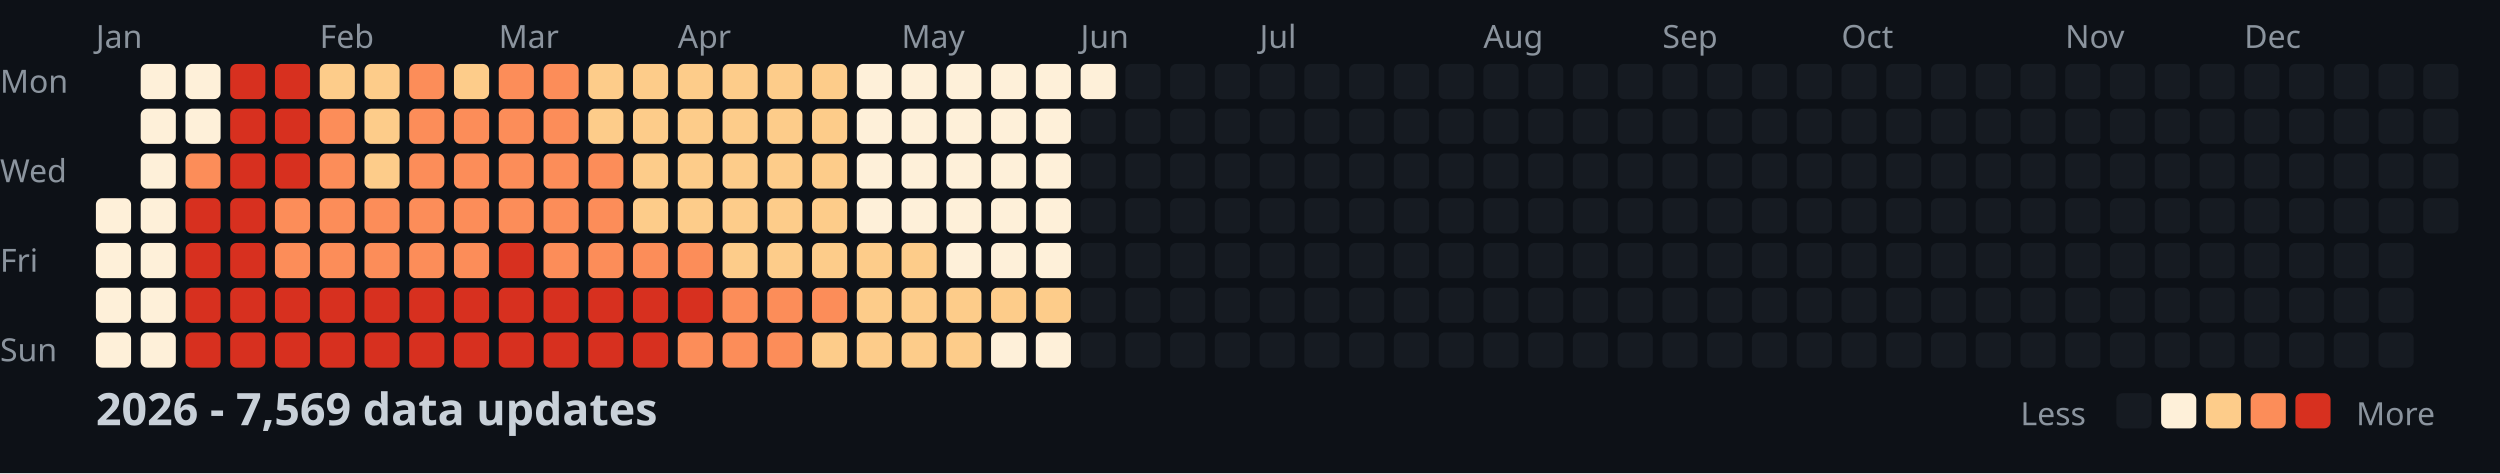
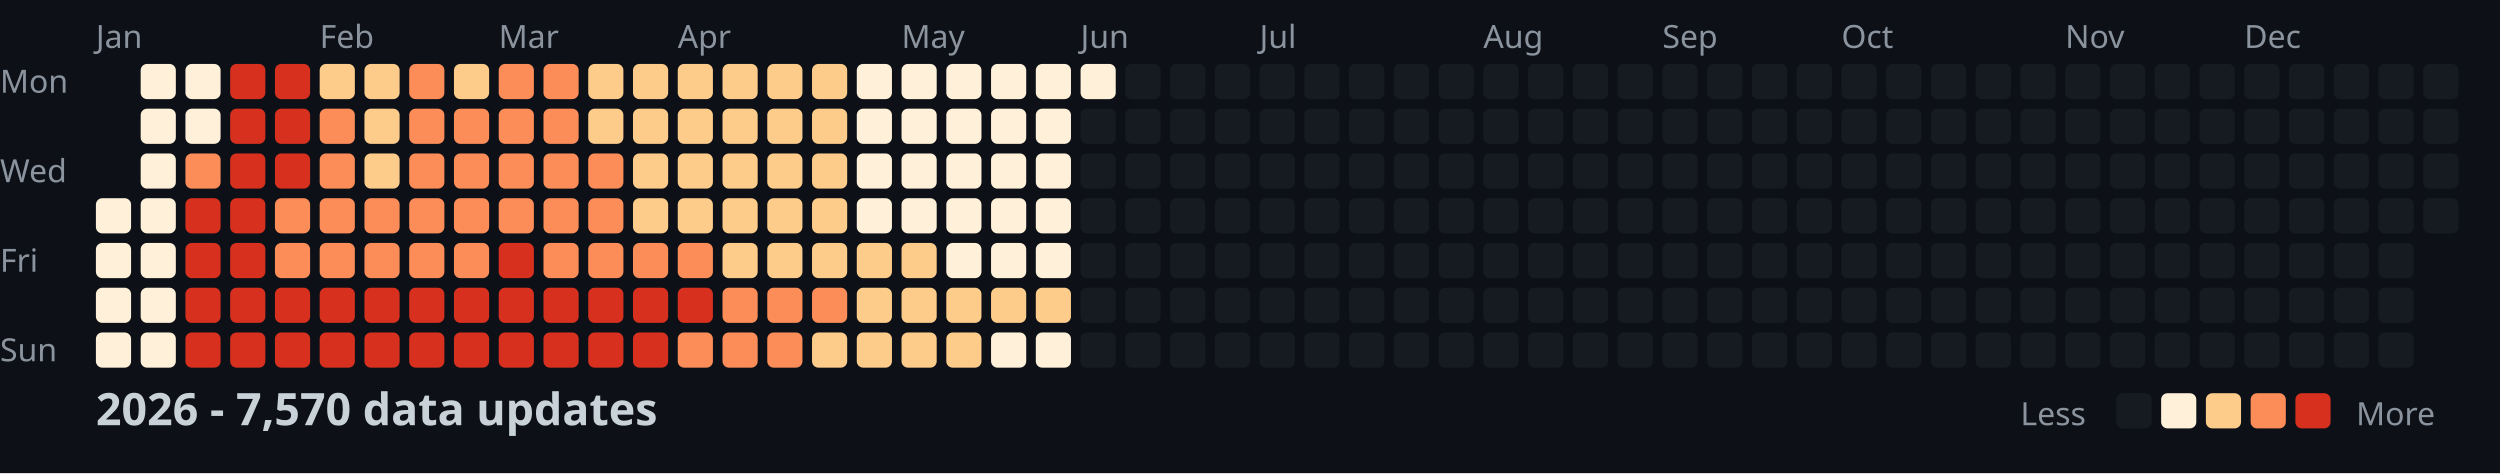
<svg xmlns="http://www.w3.org/2000/svg" width="782" height="148">
  <style>
    .month { font: 10px sans-serif; fill: #8b949e; }
    .day { font: 10px sans-serif; fill: #8b949e; }
    .title { font: bold 14px sans-serif; fill: #c9d1d9; }
    .legend { font: 10px sans-serif; fill: #8b949e; }
  </style>
  <rect width="100%" height="100%" fill="#0d1117" />
  <text x="0" y="29" class="day">Mon</text>
  <text x="0" y="57" class="day">Wed</text>
  <text x="0" y="85" class="day">Fri</text>
  <text x="0" y="113" class="day">Sun</text>
  <text x="30" y="15" class="month">Jan</text>
  <text x="100" y="15" class="month">Feb</text>
  <text x="156" y="15" class="month">Mar</text>
  <text x="212" y="15" class="month">Apr</text>
  <text x="282" y="15" class="month">May</text>
  <text x="338" y="15" class="month">Jun</text>
  <text x="394" y="15" class="month">Jul</text>
  <text x="464" y="15" class="month">Aug</text>
  <text x="520" y="15" class="month">Sep</text>
  <text x="576" y="15" class="month">Oct</text>
  <text x="646" y="15" class="month">Nov</text>
  <text x="702" y="15" class="month">Dec</text>
  <rect x="30" y="62" width="11" height="11" fill="#fef0d9" rx="2" />
  <rect x="30" y="76" width="11" height="11" fill="#fef0d9" rx="2" />
  <rect x="30" y="90" width="11" height="11" fill="#fef0d9" rx="2" />
  <rect x="30" y="104" width="11" height="11" fill="#fef0d9" rx="2" />
  <rect x="44" y="20" width="11" height="11" fill="#fef0d9" rx="2" />
  <rect x="44" y="34" width="11" height="11" fill="#fef0d9" rx="2" />
  <rect x="44" y="48" width="11" height="11" fill="#fef0d9" rx="2" />
  <rect x="44" y="62" width="11" height="11" fill="#fef0d9" rx="2" />
  <rect x="44" y="76" width="11" height="11" fill="#fef0d9" rx="2" />
  <rect x="44" y="90" width="11" height="11" fill="#fef0d9" rx="2" />
  <rect x="44" y="104" width="11" height="11" fill="#fef0d9" rx="2" />
  <rect x="58" y="20" width="11" height="11" fill="#fef0d9" rx="2" />
  <rect x="58" y="34" width="11" height="11" fill="#fef0d9" rx="2" />
  <rect x="58" y="48" width="11" height="11" fill="#fc8d59" rx="2" />
  <rect x="58" y="62" width="11" height="11" fill="#d7301f" rx="2" />
  <rect x="58" y="76" width="11" height="11" fill="#d7301f" rx="2" />
  <rect x="58" y="90" width="11" height="11" fill="#d7301f" rx="2" />
  <rect x="58" y="104" width="11" height="11" fill="#d7301f" rx="2" />
  <rect x="72" y="20" width="11" height="11" fill="#d7301f" rx="2" />
  <rect x="72" y="34" width="11" height="11" fill="#d7301f" rx="2" />
  <rect x="72" y="48" width="11" height="11" fill="#d7301f" rx="2" />
  <rect x="72" y="62" width="11" height="11" fill="#d7301f" rx="2" />
  <rect x="72" y="76" width="11" height="11" fill="#d7301f" rx="2" />
  <rect x="72" y="90" width="11" height="11" fill="#d7301f" rx="2" />
  <rect x="72" y="104" width="11" height="11" fill="#d7301f" rx="2" />
  <rect x="86" y="20" width="11" height="11" fill="#d7301f" rx="2" />
  <rect x="86" y="34" width="11" height="11" fill="#d7301f" rx="2" />
  <rect x="86" y="48" width="11" height="11" fill="#d7301f" rx="2" />
  <rect x="86" y="62" width="11" height="11" fill="#fc8d59" rx="2" />
  <rect x="86" y="76" width="11" height="11" fill="#fc8d59" rx="2" />
  <rect x="86" y="90" width="11" height="11" fill="#d7301f" rx="2" />
  <rect x="86" y="104" width="11" height="11" fill="#d7301f" rx="2" />
  <rect x="100" y="20" width="11" height="11" fill="#fdcc8a" rx="2" />
  <rect x="100" y="34" width="11" height="11" fill="#fc8d59" rx="2" />
  <rect x="100" y="48" width="11" height="11" fill="#fc8d59" rx="2" />
  <rect x="100" y="62" width="11" height="11" fill="#fc8d59" rx="2" />
  <rect x="100" y="76" width="11" height="11" fill="#fc8d59" rx="2" />
  <rect x="100" y="90" width="11" height="11" fill="#d7301f" rx="2" />
  <rect x="100" y="104" width="11" height="11" fill="#d7301f" rx="2" />
  <rect x="114" y="20" width="11" height="11" fill="#fdcc8a" rx="2" />
  <rect x="114" y="34" width="11" height="11" fill="#fdcc8a" rx="2" />
  <rect x="114" y="48" width="11" height="11" fill="#fdcc8a" rx="2" />
  <rect x="114" y="62" width="11" height="11" fill="#fc8d59" rx="2" />
  <rect x="114" y="76" width="11" height="11" fill="#fc8d59" rx="2" />
  <rect x="114" y="90" width="11" height="11" fill="#d7301f" rx="2" />
  <rect x="114" y="104" width="11" height="11" fill="#d7301f" rx="2" />
  <rect x="128" y="20" width="11" height="11" fill="#fc8d59" rx="2" />
  <rect x="128" y="34" width="11" height="11" fill="#fc8d59" rx="2" />
  <rect x="128" y="48" width="11" height="11" fill="#fc8d59" rx="2" />
  <rect x="128" y="62" width="11" height="11" fill="#fc8d59" rx="2" />
  <rect x="128" y="76" width="11" height="11" fill="#fc8d59" rx="2" />
  <rect x="128" y="90" width="11" height="11" fill="#d7301f" rx="2" />
  <rect x="128" y="104" width="11" height="11" fill="#d7301f" rx="2" />
  <rect x="142" y="20" width="11" height="11" fill="#fdcc8a" rx="2" />
  <rect x="142" y="34" width="11" height="11" fill="#fc8d59" rx="2" />
  <rect x="142" y="48" width="11" height="11" fill="#fc8d59" rx="2" />
  <rect x="142" y="62" width="11" height="11" fill="#fc8d59" rx="2" />
  <rect x="142" y="76" width="11" height="11" fill="#fc8d59" rx="2" />
  <rect x="142" y="90" width="11" height="11" fill="#d7301f" rx="2" />
  <rect x="142" y="104" width="11" height="11" fill="#d7301f" rx="2" />
  <rect x="156" y="20" width="11" height="11" fill="#fc8d59" rx="2" />
  <rect x="156" y="34" width="11" height="11" fill="#fc8d59" rx="2" />
  <rect x="156" y="48" width="11" height="11" fill="#fc8d59" rx="2" />
  <rect x="156" y="62" width="11" height="11" fill="#fc8d59" rx="2" />
  <rect x="156" y="76" width="11" height="11" fill="#d7301f" rx="2" />
  <rect x="156" y="90" width="11" height="11" fill="#d7301f" rx="2" />
  <rect x="156" y="104" width="11" height="11" fill="#d7301f" rx="2" />
  <rect x="170" y="20" width="11" height="11" fill="#fc8d59" rx="2" />
  <rect x="170" y="34" width="11" height="11" fill="#fc8d59" rx="2" />
  <rect x="170" y="48" width="11" height="11" fill="#fc8d59" rx="2" />
  <rect x="170" y="62" width="11" height="11" fill="#fc8d59" rx="2" />
  <rect x="170" y="76" width="11" height="11" fill="#fc8d59" rx="2" />
  <rect x="170" y="90" width="11" height="11" fill="#d7301f" rx="2" />
  <rect x="170" y="104" width="11" height="11" fill="#d7301f" rx="2" />
  <rect x="184" y="20" width="11" height="11" fill="#fdcc8a" rx="2" />
  <rect x="184" y="34" width="11" height="11" fill="#fdcc8a" rx="2" />
  <rect x="184" y="48" width="11" height="11" fill="#fc8d59" rx="2" />
  <rect x="184" y="62" width="11" height="11" fill="#fc8d59" rx="2" />
  <rect x="184" y="76" width="11" height="11" fill="#fc8d59" rx="2" />
  <rect x="184" y="90" width="11" height="11" fill="#d7301f" rx="2" />
  <rect x="184" y="104" width="11" height="11" fill="#d7301f" rx="2" />
  <rect x="198" y="20" width="11" height="11" fill="#fdcc8a" rx="2" />
  <rect x="198" y="34" width="11" height="11" fill="#fdcc8a" rx="2" />
  <rect x="198" y="48" width="11" height="11" fill="#fdcc8a" rx="2" />
  <rect x="198" y="62" width="11" height="11" fill="#fdcc8a" rx="2" />
  <rect x="198" y="76" width="11" height="11" fill="#fc8d59" rx="2" />
  <rect x="198" y="90" width="11" height="11" fill="#d7301f" rx="2" />
  <rect x="198" y="104" width="11" height="11" fill="#d7301f" rx="2" />
  <rect x="212" y="20" width="11" height="11" fill="#fdcc8a" rx="2" />
  <rect x="212" y="34" width="11" height="11" fill="#fdcc8a" rx="2" />
  <rect x="212" y="48" width="11" height="11" fill="#fdcc8a" rx="2" />
  <rect x="212" y="62" width="11" height="11" fill="#fdcc8a" rx="2" />
  <rect x="212" y="76" width="11" height="11" fill="#fc8d59" rx="2" />
  <rect x="212" y="90" width="11" height="11" fill="#d7301f" rx="2" />
  <rect x="212" y="104" width="11" height="11" fill="#fc8d59" rx="2" />
  <rect x="226" y="20" width="11" height="11" fill="#fdcc8a" rx="2" />
  <rect x="226" y="34" width="11" height="11" fill="#fdcc8a" rx="2" />
  <rect x="226" y="48" width="11" height="11" fill="#fdcc8a" rx="2" />
  <rect x="226" y="62" width="11" height="11" fill="#fdcc8a" rx="2" />
  <rect x="226" y="76" width="11" height="11" fill="#fdcc8a" rx="2" />
  <rect x="226" y="90" width="11" height="11" fill="#fc8d59" rx="2" />
  <rect x="226" y="104" width="11" height="11" fill="#fc8d59" rx="2" />
  <rect x="240" y="20" width="11" height="11" fill="#fdcc8a" rx="2" />
  <rect x="240" y="34" width="11" height="11" fill="#fdcc8a" rx="2" />
  <rect x="240" y="48" width="11" height="11" fill="#fdcc8a" rx="2" />
  <rect x="240" y="62" width="11" height="11" fill="#fdcc8a" rx="2" />
  <rect x="240" y="76" width="11" height="11" fill="#fdcc8a" rx="2" />
  <rect x="240" y="90" width="11" height="11" fill="#fc8d59" rx="2" />
  <rect x="240" y="104" width="11" height="11" fill="#fc8d59" rx="2" />
  <rect x="254" y="20" width="11" height="11" fill="#fdcc8a" rx="2" />
  <rect x="254" y="34" width="11" height="11" fill="#fdcc8a" rx="2" />
  <rect x="254" y="48" width="11" height="11" fill="#fdcc8a" rx="2" />
  <rect x="254" y="62" width="11" height="11" fill="#fdcc8a" rx="2" />
  <rect x="254" y="76" width="11" height="11" fill="#fdcc8a" rx="2" />
  <rect x="254" y="90" width="11" height="11" fill="#fc8d59" rx="2" />
  <rect x="254" y="104" width="11" height="11" fill="#fdcc8a" rx="2" />
  <rect x="268" y="20" width="11" height="11" fill="#fef0d9" rx="2" />
  <rect x="268" y="34" width="11" height="11" fill="#fef0d9" rx="2" />
  <rect x="268" y="48" width="11" height="11" fill="#fef0d9" rx="2" />
  <rect x="268" y="62" width="11" height="11" fill="#fef0d9" rx="2" />
  <rect x="268" y="76" width="11" height="11" fill="#fdcc8a" rx="2" />
  <rect x="268" y="90" width="11" height="11" fill="#fdcc8a" rx="2" />
  <rect x="268" y="104" width="11" height="11" fill="#fdcc8a" rx="2" />
  <rect x="282" y="20" width="11" height="11" fill="#fef0d9" rx="2" />
  <rect x="282" y="34" width="11" height="11" fill="#fef0d9" rx="2" />
  <rect x="282" y="48" width="11" height="11" fill="#fef0d9" rx="2" />
  <rect x="282" y="62" width="11" height="11" fill="#fef0d9" rx="2" />
  <rect x="282" y="76" width="11" height="11" fill="#fdcc8a" rx="2" />
  <rect x="282" y="90" width="11" height="11" fill="#fdcc8a" rx="2" />
  <rect x="282" y="104" width="11" height="11" fill="#fdcc8a" rx="2" />
  <rect x="296" y="20" width="11" height="11" fill="#fef0d9" rx="2" />
  <rect x="296" y="34" width="11" height="11" fill="#fef0d9" rx="2" />
  <rect x="296" y="48" width="11" height="11" fill="#fef0d9" rx="2" />
  <rect x="296" y="62" width="11" height="11" fill="#fef0d9" rx="2" />
  <rect x="296" y="76" width="11" height="11" fill="#fef0d9" rx="2" />
  <rect x="296" y="90" width="11" height="11" fill="#fdcc8a" rx="2" />
  <rect x="296" y="104" width="11" height="11" fill="#fdcc8a" rx="2" />
  <rect x="310" y="20" width="11" height="11" fill="#fef0d9" rx="2" />
  <rect x="310" y="34" width="11" height="11" fill="#fef0d9" rx="2" />
  <rect x="310" y="48" width="11" height="11" fill="#fef0d9" rx="2" />
  <rect x="310" y="62" width="11" height="11" fill="#fef0d9" rx="2" />
  <rect x="310" y="76" width="11" height="11" fill="#fef0d9" rx="2" />
  <rect x="310" y="90" width="11" height="11" fill="#fdcc8a" rx="2" />
  <rect x="310" y="104" width="11" height="11" fill="#fef0d9" rx="2" />
  <rect x="324" y="20" width="11" height="11" fill="#fef0d9" rx="2" />
  <rect x="324" y="34" width="11" height="11" fill="#fef0d9" rx="2" />
  <rect x="324" y="48" width="11" height="11" fill="#fef0d9" rx="2" />
  <rect x="324" y="62" width="11" height="11" fill="#fef0d9" rx="2" />
  <rect x="324" y="76" width="11" height="11" fill="#fef0d9" rx="2" />
  <rect x="324" y="90" width="11" height="11" fill="#fdcc8a" rx="2" />
  <rect x="324" y="104" width="11" height="11" fill="#fef0d9" rx="2" />
  <rect x="338" y="20" width="11" height="11" fill="#fef0d9" rx="2" />
  <rect x="338" y="34" width="11" height="11" fill="#161b22" rx="2" />
  <rect x="338" y="48" width="11" height="11" fill="#161b22" rx="2" />
  <rect x="338" y="62" width="11" height="11" fill="#161b22" rx="2" />
  <rect x="338" y="76" width="11" height="11" fill="#161b22" rx="2" />
  <rect x="338" y="90" width="11" height="11" fill="#161b22" rx="2" />
  <rect x="338" y="104" width="11" height="11" fill="#161b22" rx="2" />
  <rect x="352" y="20" width="11" height="11" fill="#161b22" rx="2" />
  <rect x="352" y="34" width="11" height="11" fill="#161b22" rx="2" />
  <rect x="352" y="48" width="11" height="11" fill="#161b22" rx="2" />
  <rect x="352" y="62" width="11" height="11" fill="#161b22" rx="2" />
  <rect x="352" y="76" width="11" height="11" fill="#161b22" rx="2" />
  <rect x="352" y="90" width="11" height="11" fill="#161b22" rx="2" />
  <rect x="352" y="104" width="11" height="11" fill="#161b22" rx="2" />
  <rect x="366" y="20" width="11" height="11" fill="#161b22" rx="2" />
  <rect x="366" y="34" width="11" height="11" fill="#161b22" rx="2" />
  <rect x="366" y="48" width="11" height="11" fill="#161b22" rx="2" />
  <rect x="366" y="62" width="11" height="11" fill="#161b22" rx="2" />
  <rect x="366" y="76" width="11" height="11" fill="#161b22" rx="2" />
  <rect x="366" y="90" width="11" height="11" fill="#161b22" rx="2" />
  <rect x="366" y="104" width="11" height="11" fill="#161b22" rx="2" />
  <rect x="380" y="20" width="11" height="11" fill="#161b22" rx="2" />
  <rect x="380" y="34" width="11" height="11" fill="#161b22" rx="2" />
  <rect x="380" y="48" width="11" height="11" fill="#161b22" rx="2" />
  <rect x="380" y="62" width="11" height="11" fill="#161b22" rx="2" />
  <rect x="380" y="76" width="11" height="11" fill="#161b22" rx="2" />
  <rect x="380" y="90" width="11" height="11" fill="#161b22" rx="2" />
  <rect x="380" y="104" width="11" height="11" fill="#161b22" rx="2" />
  <rect x="394" y="20" width="11" height="11" fill="#161b22" rx="2" />
  <rect x="394" y="34" width="11" height="11" fill="#161b22" rx="2" />
  <rect x="394" y="48" width="11" height="11" fill="#161b22" rx="2" />
  <rect x="394" y="62" width="11" height="11" fill="#161b22" rx="2" />
  <rect x="394" y="76" width="11" height="11" fill="#161b22" rx="2" />
  <rect x="394" y="90" width="11" height="11" fill="#161b22" rx="2" />
  <rect x="394" y="104" width="11" height="11" fill="#161b22" rx="2" />
  <rect x="408" y="20" width="11" height="11" fill="#161b22" rx="2" />
  <rect x="408" y="34" width="11" height="11" fill="#161b22" rx="2" />
  <rect x="408" y="48" width="11" height="11" fill="#161b22" rx="2" />
  <rect x="408" y="62" width="11" height="11" fill="#161b22" rx="2" />
  <rect x="408" y="76" width="11" height="11" fill="#161b22" rx="2" />
  <rect x="408" y="90" width="11" height="11" fill="#161b22" rx="2" />
  <rect x="408" y="104" width="11" height="11" fill="#161b22" rx="2" />
  <rect x="422" y="20" width="11" height="11" fill="#161b22" rx="2" />
  <rect x="422" y="34" width="11" height="11" fill="#161b22" rx="2" />
  <rect x="422" y="48" width="11" height="11" fill="#161b22" rx="2" />
  <rect x="422" y="62" width="11" height="11" fill="#161b22" rx="2" />
  <rect x="422" y="76" width="11" height="11" fill="#161b22" rx="2" />
  <rect x="422" y="90" width="11" height="11" fill="#161b22" rx="2" />
  <rect x="422" y="104" width="11" height="11" fill="#161b22" rx="2" />
  <rect x="436" y="20" width="11" height="11" fill="#161b22" rx="2" />
  <rect x="436" y="34" width="11" height="11" fill="#161b22" rx="2" />
  <rect x="436" y="48" width="11" height="11" fill="#161b22" rx="2" />
  <rect x="436" y="62" width="11" height="11" fill="#161b22" rx="2" />
  <rect x="436" y="76" width="11" height="11" fill="#161b22" rx="2" />
  <rect x="436" y="90" width="11" height="11" fill="#161b22" rx="2" />
  <rect x="436" y="104" width="11" height="11" fill="#161b22" rx="2" />
  <rect x="450" y="20" width="11" height="11" fill="#161b22" rx="2" />
  <rect x="450" y="34" width="11" height="11" fill="#161b22" rx="2" />
  <rect x="450" y="48" width="11" height="11" fill="#161b22" rx="2" />
  <rect x="450" y="62" width="11" height="11" fill="#161b22" rx="2" />
  <rect x="450" y="76" width="11" height="11" fill="#161b22" rx="2" />
  <rect x="450" y="90" width="11" height="11" fill="#161b22" rx="2" />
  <rect x="450" y="104" width="11" height="11" fill="#161b22" rx="2" />
  <rect x="464" y="20" width="11" height="11" fill="#161b22" rx="2" />
  <rect x="464" y="34" width="11" height="11" fill="#161b22" rx="2" />
  <rect x="464" y="48" width="11" height="11" fill="#161b22" rx="2" />
  <rect x="464" y="62" width="11" height="11" fill="#161b22" rx="2" />
  <rect x="464" y="76" width="11" height="11" fill="#161b22" rx="2" />
  <rect x="464" y="90" width="11" height="11" fill="#161b22" rx="2" />
  <rect x="464" y="104" width="11" height="11" fill="#161b22" rx="2" />
  <rect x="478" y="20" width="11" height="11" fill="#161b22" rx="2" />
  <rect x="478" y="34" width="11" height="11" fill="#161b22" rx="2" />
  <rect x="478" y="48" width="11" height="11" fill="#161b22" rx="2" />
  <rect x="478" y="62" width="11" height="11" fill="#161b22" rx="2" />
  <rect x="478" y="76" width="11" height="11" fill="#161b22" rx="2" />
  <rect x="478" y="90" width="11" height="11" fill="#161b22" rx="2" />
  <rect x="478" y="104" width="11" height="11" fill="#161b22" rx="2" />
  <rect x="492" y="20" width="11" height="11" fill="#161b22" rx="2" />
  <rect x="492" y="34" width="11" height="11" fill="#161b22" rx="2" />
  <rect x="492" y="48" width="11" height="11" fill="#161b22" rx="2" />
  <rect x="492" y="62" width="11" height="11" fill="#161b22" rx="2" />
  <rect x="492" y="76" width="11" height="11" fill="#161b22" rx="2" />
  <rect x="492" y="90" width="11" height="11" fill="#161b22" rx="2" />
  <rect x="492" y="104" width="11" height="11" fill="#161b22" rx="2" />
  <rect x="506" y="20" width="11" height="11" fill="#161b22" rx="2" />
  <rect x="506" y="34" width="11" height="11" fill="#161b22" rx="2" />
  <rect x="506" y="48" width="11" height="11" fill="#161b22" rx="2" />
  <rect x="506" y="62" width="11" height="11" fill="#161b22" rx="2" />
  <rect x="506" y="76" width="11" height="11" fill="#161b22" rx="2" />
  <rect x="506" y="90" width="11" height="11" fill="#161b22" rx="2" />
  <rect x="506" y="104" width="11" height="11" fill="#161b22" rx="2" />
  <rect x="520" y="20" width="11" height="11" fill="#161b22" rx="2" />
  <rect x="520" y="34" width="11" height="11" fill="#161b22" rx="2" />
  <rect x="520" y="48" width="11" height="11" fill="#161b22" rx="2" />
  <rect x="520" y="62" width="11" height="11" fill="#161b22" rx="2" />
  <rect x="520" y="76" width="11" height="11" fill="#161b22" rx="2" />
  <rect x="520" y="90" width="11" height="11" fill="#161b22" rx="2" />
  <rect x="520" y="104" width="11" height="11" fill="#161b22" rx="2" />
  <rect x="534" y="20" width="11" height="11" fill="#161b22" rx="2" />
  <rect x="534" y="34" width="11" height="11" fill="#161b22" rx="2" />
  <rect x="534" y="48" width="11" height="11" fill="#161b22" rx="2" />
  <rect x="534" y="62" width="11" height="11" fill="#161b22" rx="2" />
  <rect x="534" y="76" width="11" height="11" fill="#161b22" rx="2" />
  <rect x="534" y="90" width="11" height="11" fill="#161b22" rx="2" />
  <rect x="534" y="104" width="11" height="11" fill="#161b22" rx="2" />
  <rect x="548" y="20" width="11" height="11" fill="#161b22" rx="2" />
  <rect x="548" y="34" width="11" height="11" fill="#161b22" rx="2" />
  <rect x="548" y="48" width="11" height="11" fill="#161b22" rx="2" />
  <rect x="548" y="62" width="11" height="11" fill="#161b22" rx="2" />
  <rect x="548" y="76" width="11" height="11" fill="#161b22" rx="2" />
  <rect x="548" y="90" width="11" height="11" fill="#161b22" rx="2" />
  <rect x="548" y="104" width="11" height="11" fill="#161b22" rx="2" />
  <rect x="562" y="20" width="11" height="11" fill="#161b22" rx="2" />
  <rect x="562" y="34" width="11" height="11" fill="#161b22" rx="2" />
  <rect x="562" y="48" width="11" height="11" fill="#161b22" rx="2" />
  <rect x="562" y="62" width="11" height="11" fill="#161b22" rx="2" />
  <rect x="562" y="76" width="11" height="11" fill="#161b22" rx="2" />
  <rect x="562" y="90" width="11" height="11" fill="#161b22" rx="2" />
  <rect x="562" y="104" width="11" height="11" fill="#161b22" rx="2" />
  <rect x="576" y="20" width="11" height="11" fill="#161b22" rx="2" />
  <rect x="576" y="34" width="11" height="11" fill="#161b22" rx="2" />
  <rect x="576" y="48" width="11" height="11" fill="#161b22" rx="2" />
  <rect x="576" y="62" width="11" height="11" fill="#161b22" rx="2" />
  <rect x="576" y="76" width="11" height="11" fill="#161b22" rx="2" />
  <rect x="576" y="90" width="11" height="11" fill="#161b22" rx="2" />
  <rect x="576" y="104" width="11" height="11" fill="#161b22" rx="2" />
  <rect x="590" y="20" width="11" height="11" fill="#161b22" rx="2" />
  <rect x="590" y="34" width="11" height="11" fill="#161b22" rx="2" />
  <rect x="590" y="48" width="11" height="11" fill="#161b22" rx="2" />
  <rect x="590" y="62" width="11" height="11" fill="#161b22" rx="2" />
  <rect x="590" y="76" width="11" height="11" fill="#161b22" rx="2" />
  <rect x="590" y="90" width="11" height="11" fill="#161b22" rx="2" />
  <rect x="590" y="104" width="11" height="11" fill="#161b22" rx="2" />
  <rect x="604" y="20" width="11" height="11" fill="#161b22" rx="2" />
  <rect x="604" y="34" width="11" height="11" fill="#161b22" rx="2" />
  <rect x="604" y="48" width="11" height="11" fill="#161b22" rx="2" />
  <rect x="604" y="62" width="11" height="11" fill="#161b22" rx="2" />
  <rect x="604" y="76" width="11" height="11" fill="#161b22" rx="2" />
  <rect x="604" y="90" width="11" height="11" fill="#161b22" rx="2" />
  <rect x="604" y="104" width="11" height="11" fill="#161b22" rx="2" />
  <rect x="618" y="20" width="11" height="11" fill="#161b22" rx="2" />
  <rect x="618" y="34" width="11" height="11" fill="#161b22" rx="2" />
  <rect x="618" y="48" width="11" height="11" fill="#161b22" rx="2" />
  <rect x="618" y="62" width="11" height="11" fill="#161b22" rx="2" />
  <rect x="618" y="76" width="11" height="11" fill="#161b22" rx="2" />
  <rect x="618" y="90" width="11" height="11" fill="#161b22" rx="2" />
  <rect x="618" y="104" width="11" height="11" fill="#161b22" rx="2" />
  <rect x="632" y="20" width="11" height="11" fill="#161b22" rx="2" />
  <rect x="632" y="34" width="11" height="11" fill="#161b22" rx="2" />
  <rect x="632" y="48" width="11" height="11" fill="#161b22" rx="2" />
  <rect x="632" y="62" width="11" height="11" fill="#161b22" rx="2" />
  <rect x="632" y="76" width="11" height="11" fill="#161b22" rx="2" />
  <rect x="632" y="90" width="11" height="11" fill="#161b22" rx="2" />
  <rect x="632" y="104" width="11" height="11" fill="#161b22" rx="2" />
  <rect x="646" y="20" width="11" height="11" fill="#161b22" rx="2" />
  <rect x="646" y="34" width="11" height="11" fill="#161b22" rx="2" />
  <rect x="646" y="48" width="11" height="11" fill="#161b22" rx="2" />
  <rect x="646" y="62" width="11" height="11" fill="#161b22" rx="2" />
  <rect x="646" y="76" width="11" height="11" fill="#161b22" rx="2" />
  <rect x="646" y="90" width="11" height="11" fill="#161b22" rx="2" />
  <rect x="646" y="104" width="11" height="11" fill="#161b22" rx="2" />
  <rect x="660" y="20" width="11" height="11" fill="#161b22" rx="2" />
  <rect x="660" y="34" width="11" height="11" fill="#161b22" rx="2" />
  <rect x="660" y="48" width="11" height="11" fill="#161b22" rx="2" />
  <rect x="660" y="62" width="11" height="11" fill="#161b22" rx="2" />
  <rect x="660" y="76" width="11" height="11" fill="#161b22" rx="2" />
  <rect x="660" y="90" width="11" height="11" fill="#161b22" rx="2" />
  <rect x="660" y="104" width="11" height="11" fill="#161b22" rx="2" />
  <rect x="674" y="20" width="11" height="11" fill="#161b22" rx="2" />
  <rect x="674" y="34" width="11" height="11" fill="#161b22" rx="2" />
  <rect x="674" y="48" width="11" height="11" fill="#161b22" rx="2" />
  <rect x="674" y="62" width="11" height="11" fill="#161b22" rx="2" />
  <rect x="674" y="76" width="11" height="11" fill="#161b22" rx="2" />
  <rect x="674" y="90" width="11" height="11" fill="#161b22" rx="2" />
  <rect x="674" y="104" width="11" height="11" fill="#161b22" rx="2" />
  <rect x="688" y="20" width="11" height="11" fill="#161b22" rx="2" />
  <rect x="688" y="34" width="11" height="11" fill="#161b22" rx="2" />
  <rect x="688" y="48" width="11" height="11" fill="#161b22" rx="2" />
  <rect x="688" y="62" width="11" height="11" fill="#161b22" rx="2" />
  <rect x="688" y="76" width="11" height="11" fill="#161b22" rx="2" />
  <rect x="688" y="90" width="11" height="11" fill="#161b22" rx="2" />
  <rect x="688" y="104" width="11" height="11" fill="#161b22" rx="2" />
  <rect x="702" y="20" width="11" height="11" fill="#161b22" rx="2" />
  <rect x="702" y="34" width="11" height="11" fill="#161b22" rx="2" />
  <rect x="702" y="48" width="11" height="11" fill="#161b22" rx="2" />
  <rect x="702" y="62" width="11" height="11" fill="#161b22" rx="2" />
  <rect x="702" y="76" width="11" height="11" fill="#161b22" rx="2" />
  <rect x="702" y="90" width="11" height="11" fill="#161b22" rx="2" />
  <rect x="702" y="104" width="11" height="11" fill="#161b22" rx="2" />
  <rect x="716" y="20" width="11" height="11" fill="#161b22" rx="2" />
  <rect x="716" y="34" width="11" height="11" fill="#161b22" rx="2" />
  <rect x="716" y="48" width="11" height="11" fill="#161b22" rx="2" />
  <rect x="716" y="62" width="11" height="11" fill="#161b22" rx="2" />
  <rect x="716" y="76" width="11" height="11" fill="#161b22" rx="2" />
  <rect x="716" y="90" width="11" height="11" fill="#161b22" rx="2" />
  <rect x="716" y="104" width="11" height="11" fill="#161b22" rx="2" />
  <rect x="730" y="20" width="11" height="11" fill="#161b22" rx="2" />
  <rect x="730" y="34" width="11" height="11" fill="#161b22" rx="2" />
  <rect x="730" y="48" width="11" height="11" fill="#161b22" rx="2" />
  <rect x="730" y="62" width="11" height="11" fill="#161b22" rx="2" />
  <rect x="730" y="76" width="11" height="11" fill="#161b22" rx="2" />
  <rect x="730" y="90" width="11" height="11" fill="#161b22" rx="2" />
  <rect x="730" y="104" width="11" height="11" fill="#161b22" rx="2" />
  <rect x="744" y="20" width="11" height="11" fill="#161b22" rx="2" />
  <rect x="744" y="34" width="11" height="11" fill="#161b22" rx="2" />
  <rect x="744" y="48" width="11" height="11" fill="#161b22" rx="2" />
  <rect x="744" y="62" width="11" height="11" fill="#161b22" rx="2" />
  <rect x="744" y="76" width="11" height="11" fill="#161b22" rx="2" />
  <rect x="744" y="90" width="11" height="11" fill="#161b22" rx="2" />
  <rect x="744" y="104" width="11" height="11" fill="#161b22" rx="2" />
  <rect x="758" y="20" width="11" height="11" fill="#161b22" rx="2" />
  <rect x="758" y="34" width="11" height="11" fill="#161b22" rx="2" />
  <rect x="758" y="48" width="11" height="11" fill="#161b22" rx="2" />
  <rect x="758" y="62" width="11" height="11" fill="#161b22" rx="2" />
-   <text x="30" y="133" class="title">2026 - 7,569 data updates</text>
+   <text x="30" y="133" class="title">2026 - 7,570 data updates</text>
  <text x="632" y="133" class="legend">Less</text>
  <rect x="662" y="123" width="11" height="11" fill="#161b22" rx="2" />
  <rect x="676" y="123" width="11" height="11" fill="#fef0d9" rx="2" />
  <rect x="690" y="123" width="11" height="11" fill="#fdcc8a" rx="2" />
  <rect x="704" y="123" width="11" height="11" fill="#fc8d59" rx="2" />
  <rect x="718" y="123" width="11" height="11" fill="#d7301f" rx="2" />
  <text x="737" y="133" class="legend">More</text>
</svg>
